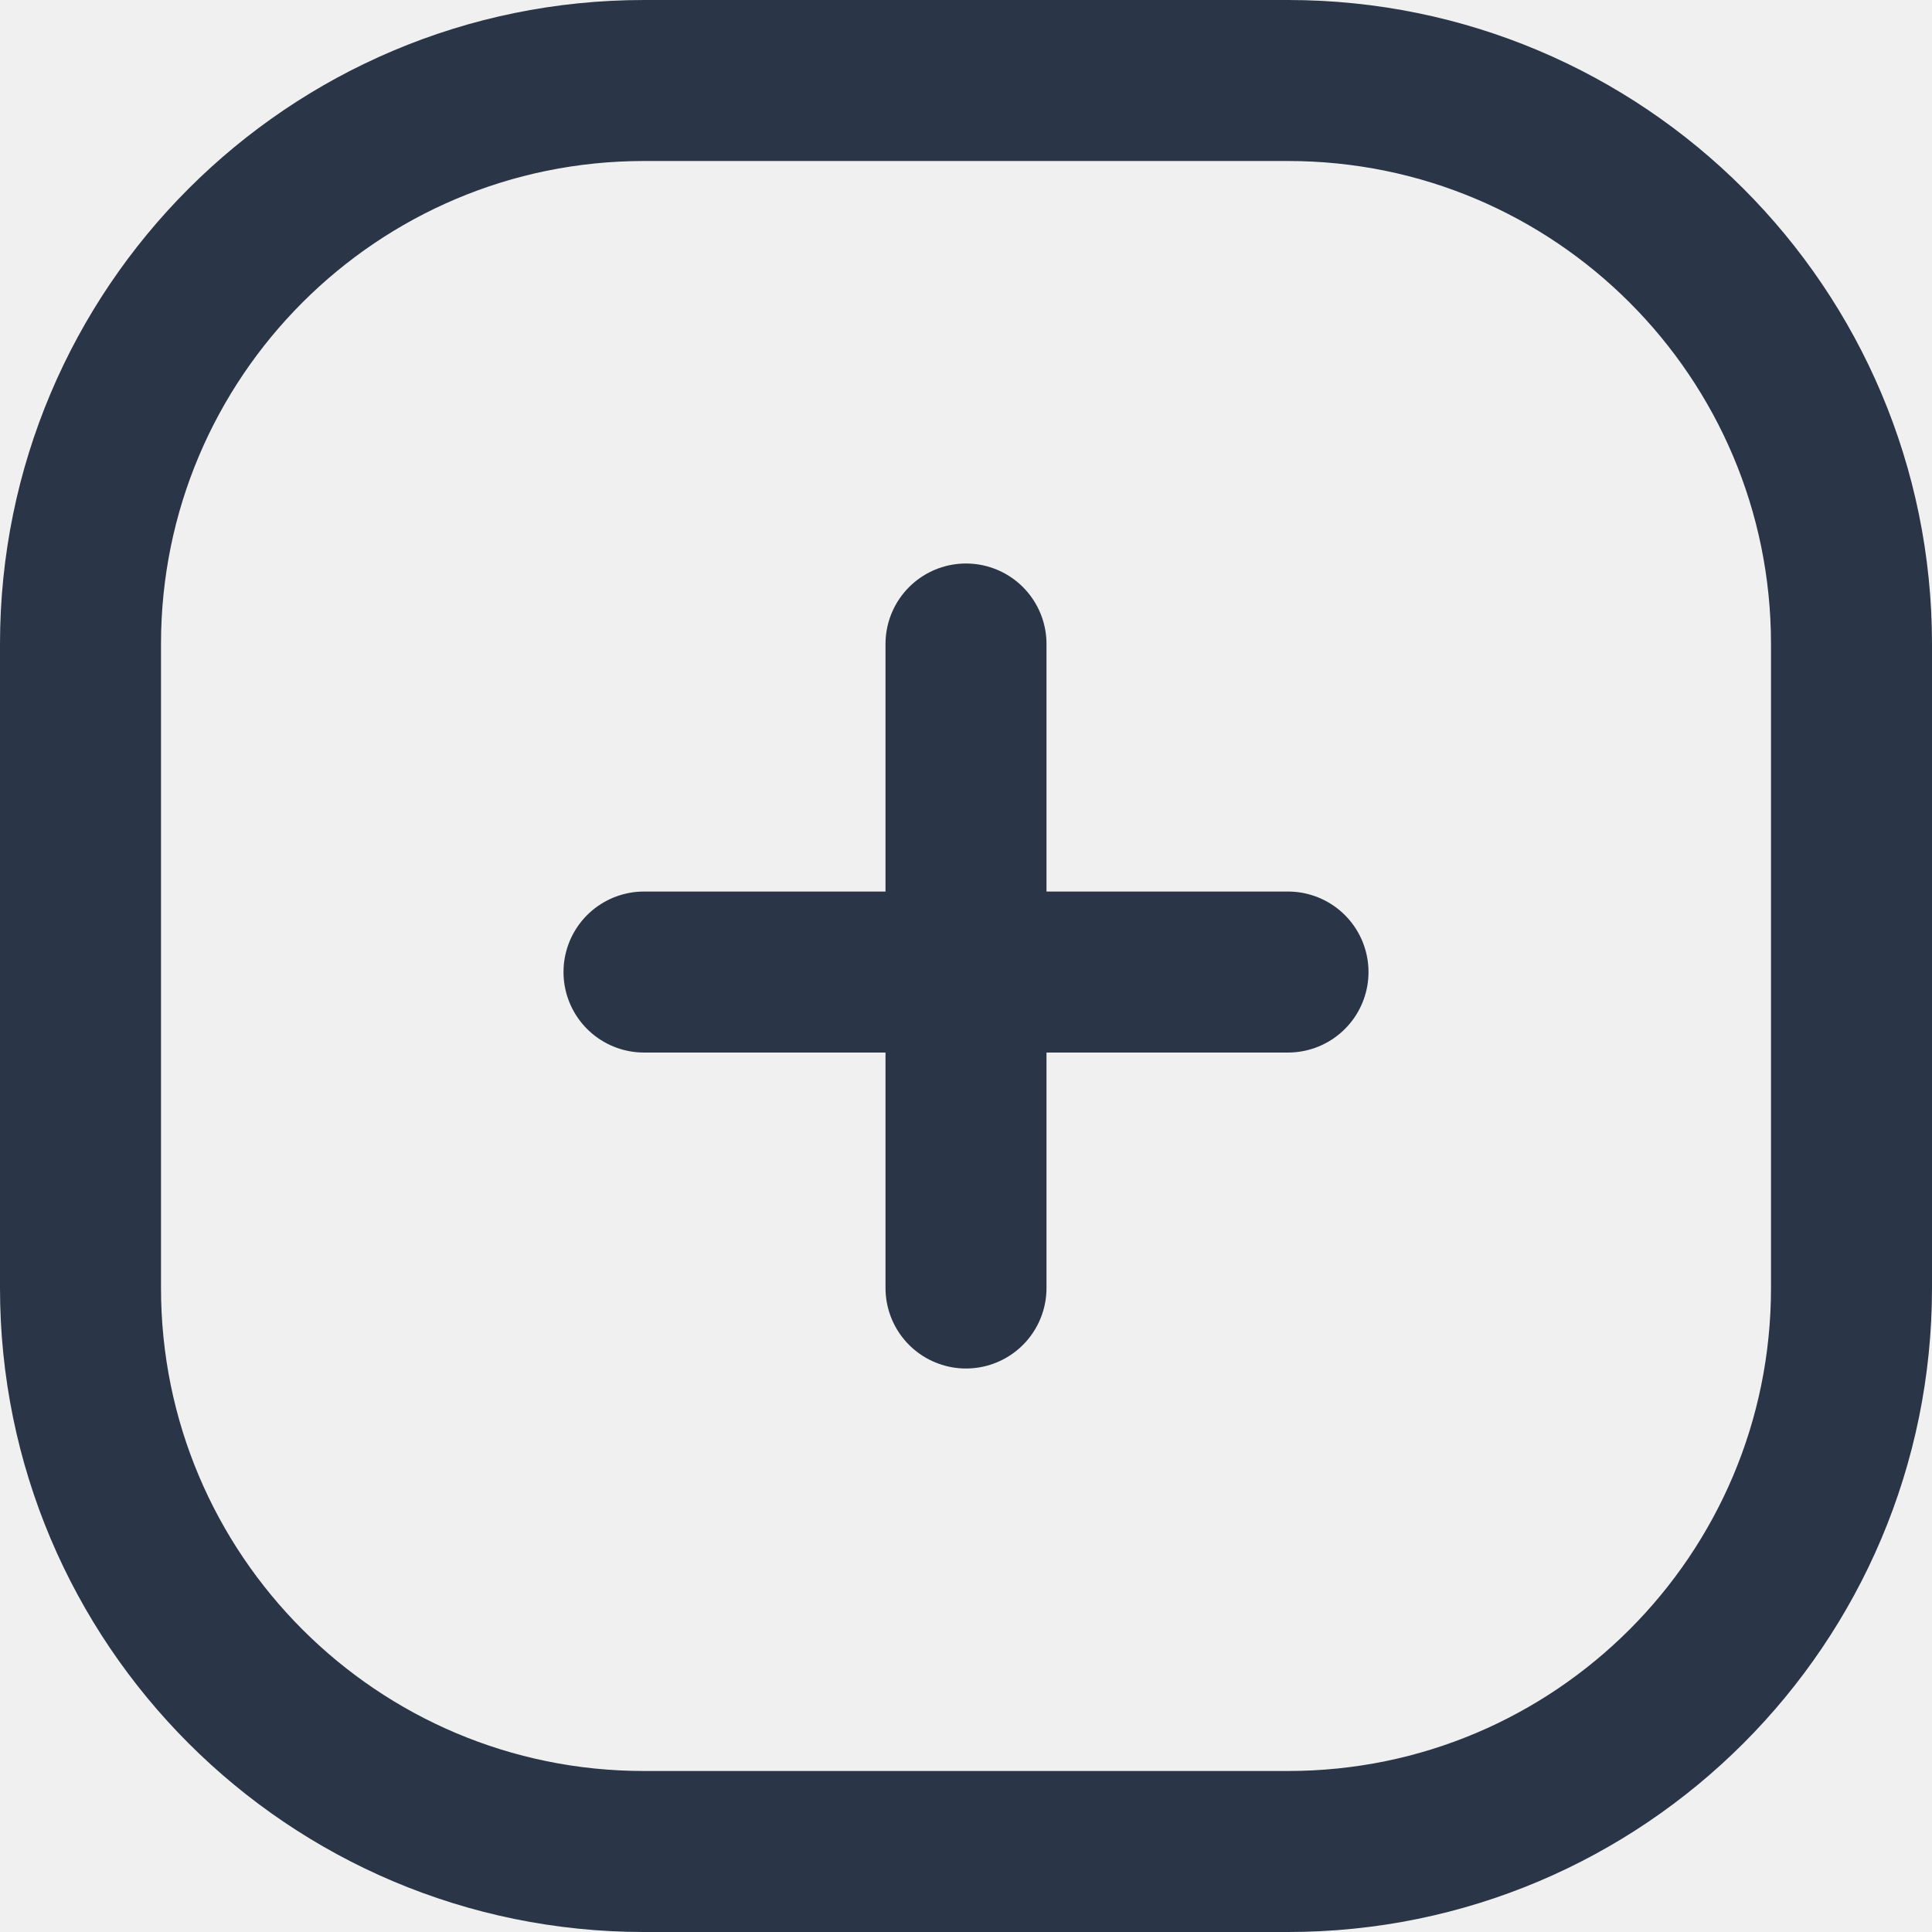
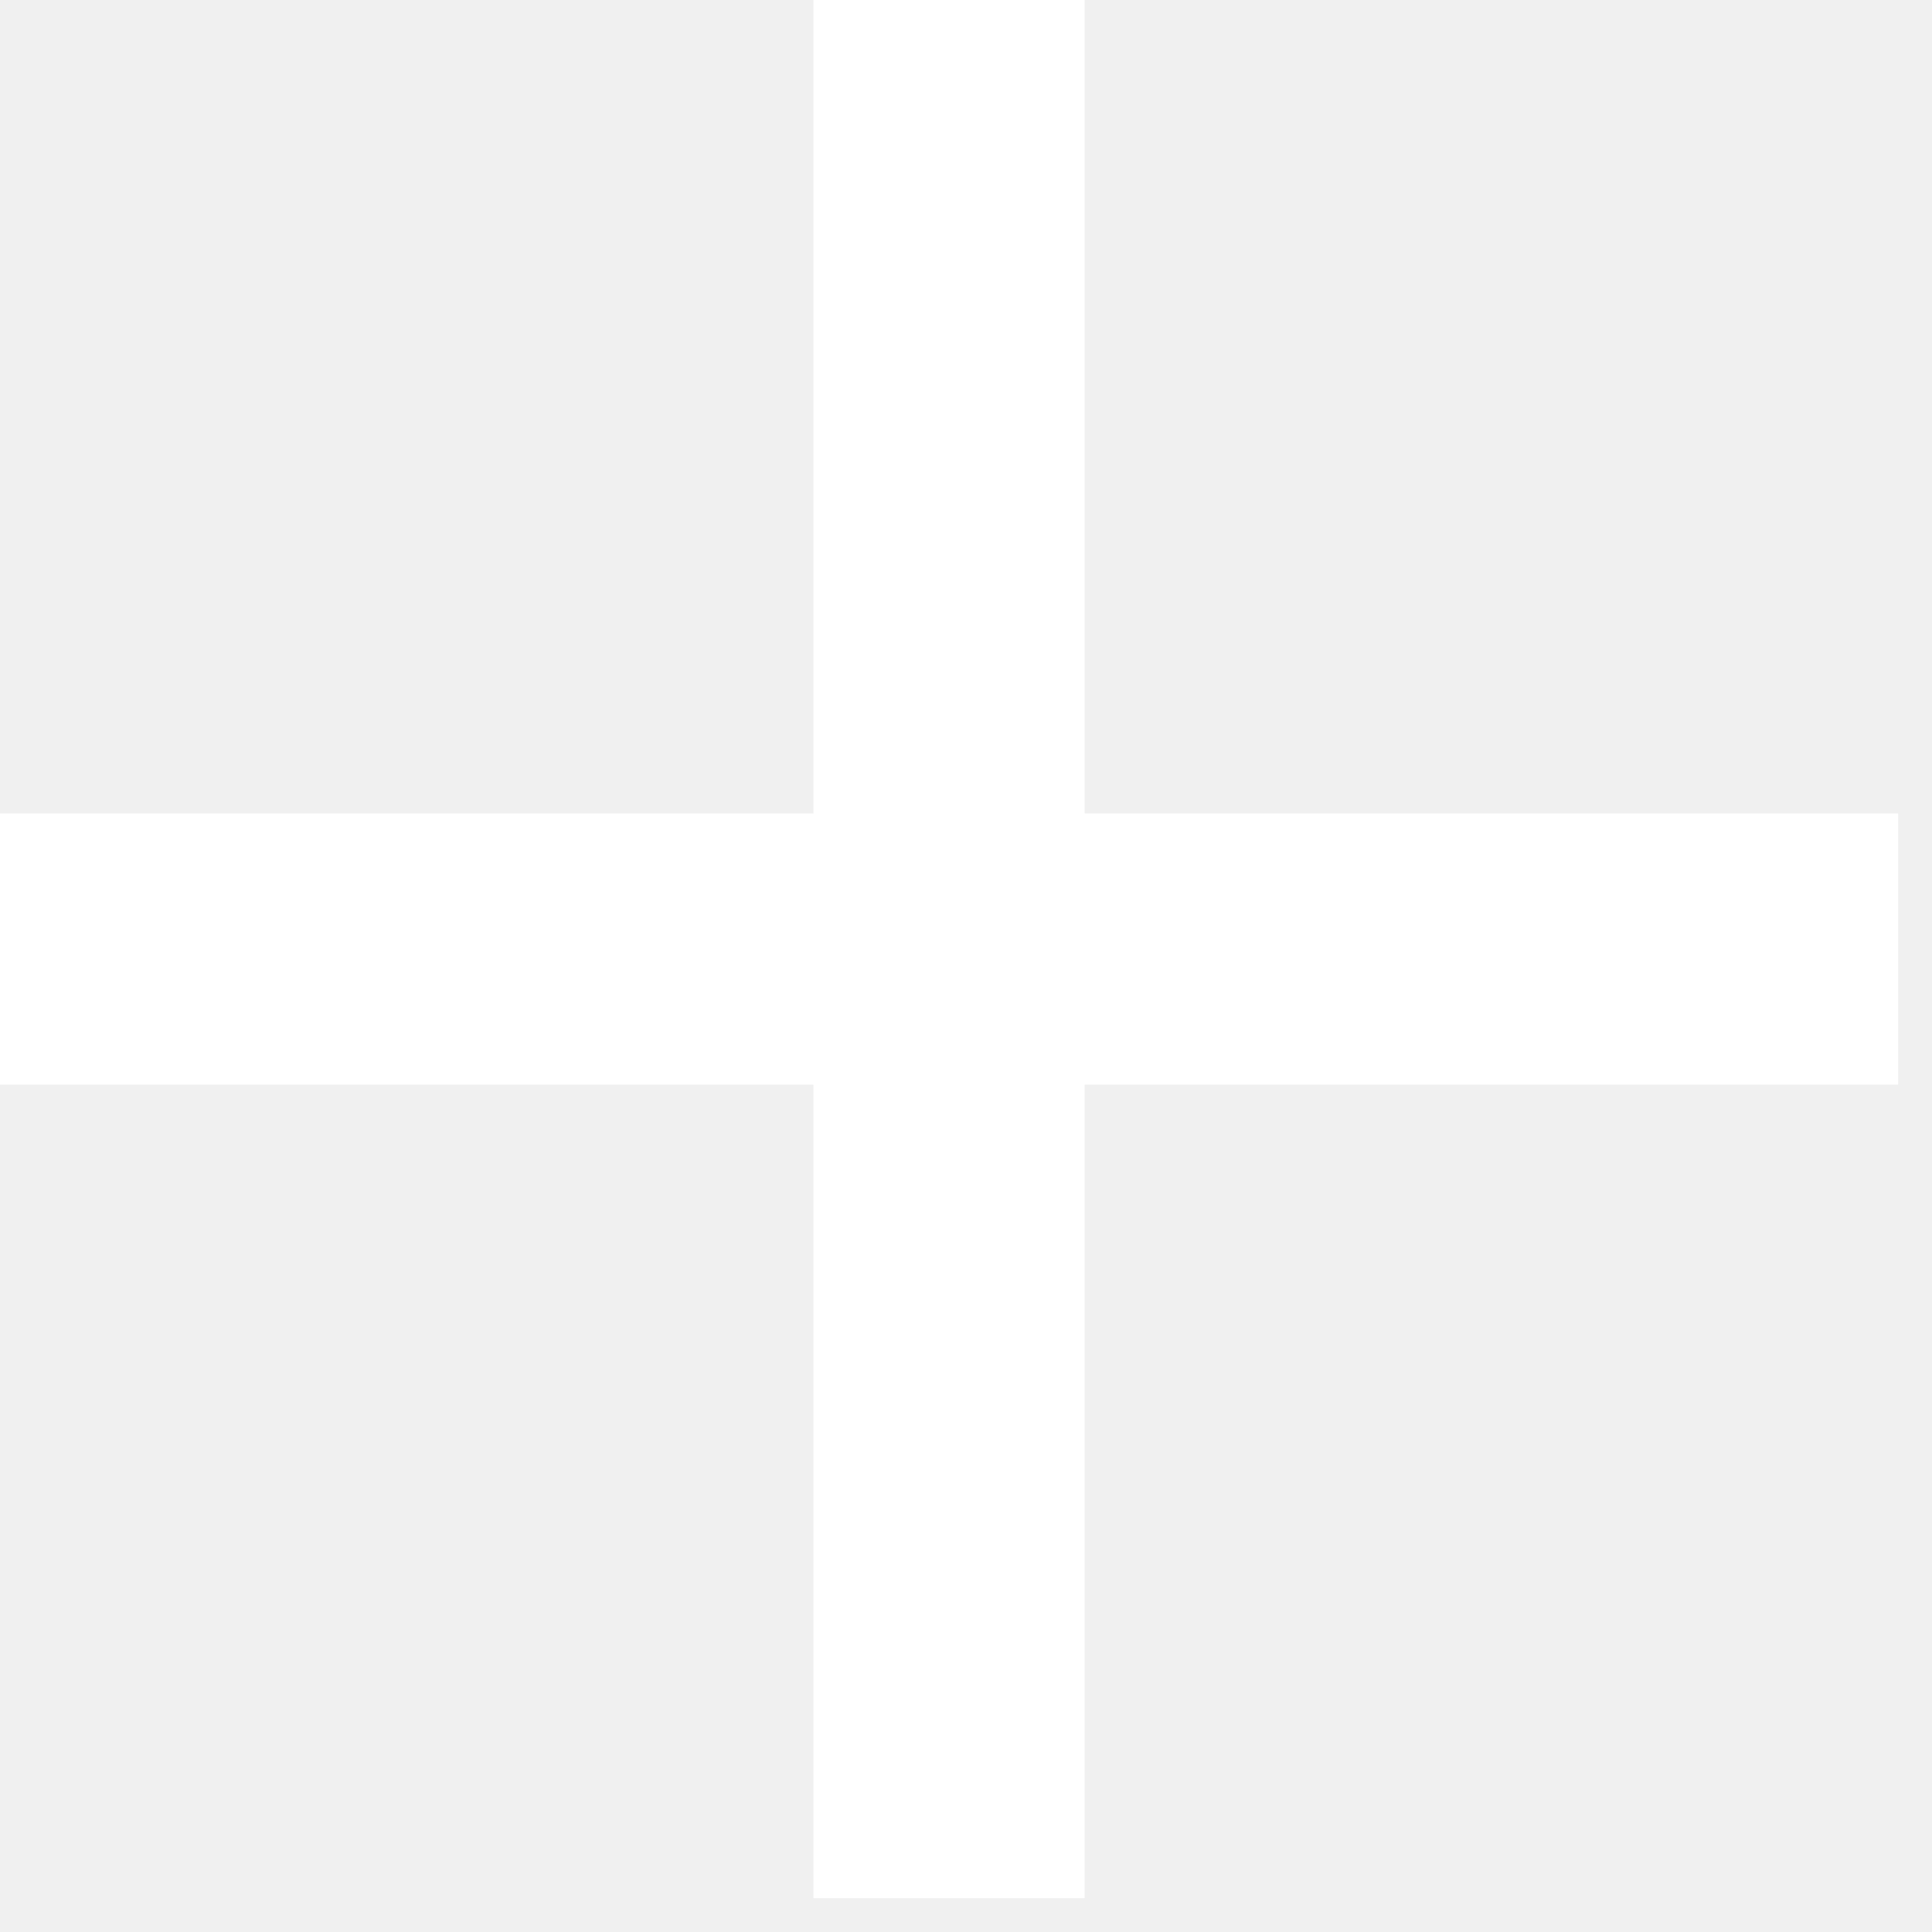
- <svg xmlns="http://www.w3.org/2000/svg" width="24" height="24" viewBox="0 0 24 24" fill="none">
-   <rect x="1" y="1" width="22" height="22" rx="7" stroke="#2A3647" stroke-width="2" />
-   <path d="M12 8V16" stroke="#2A3647" stroke-width="2" stroke-linecap="round" />
-   <path d="M16 12.075L8 12.075" stroke="#2A3647" stroke-width="2" stroke-linecap="round" />
+ <svg xmlns="http://www.w3.org/2000/svg" width="19" height="19" viewBox="0 0 19 19" fill="none">
+   <path d="M8 10.667H0V8H8V0H10.667V8H18.667V10.667H10.667V18.667H8V10.667Z" fill="white" />
</svg>
